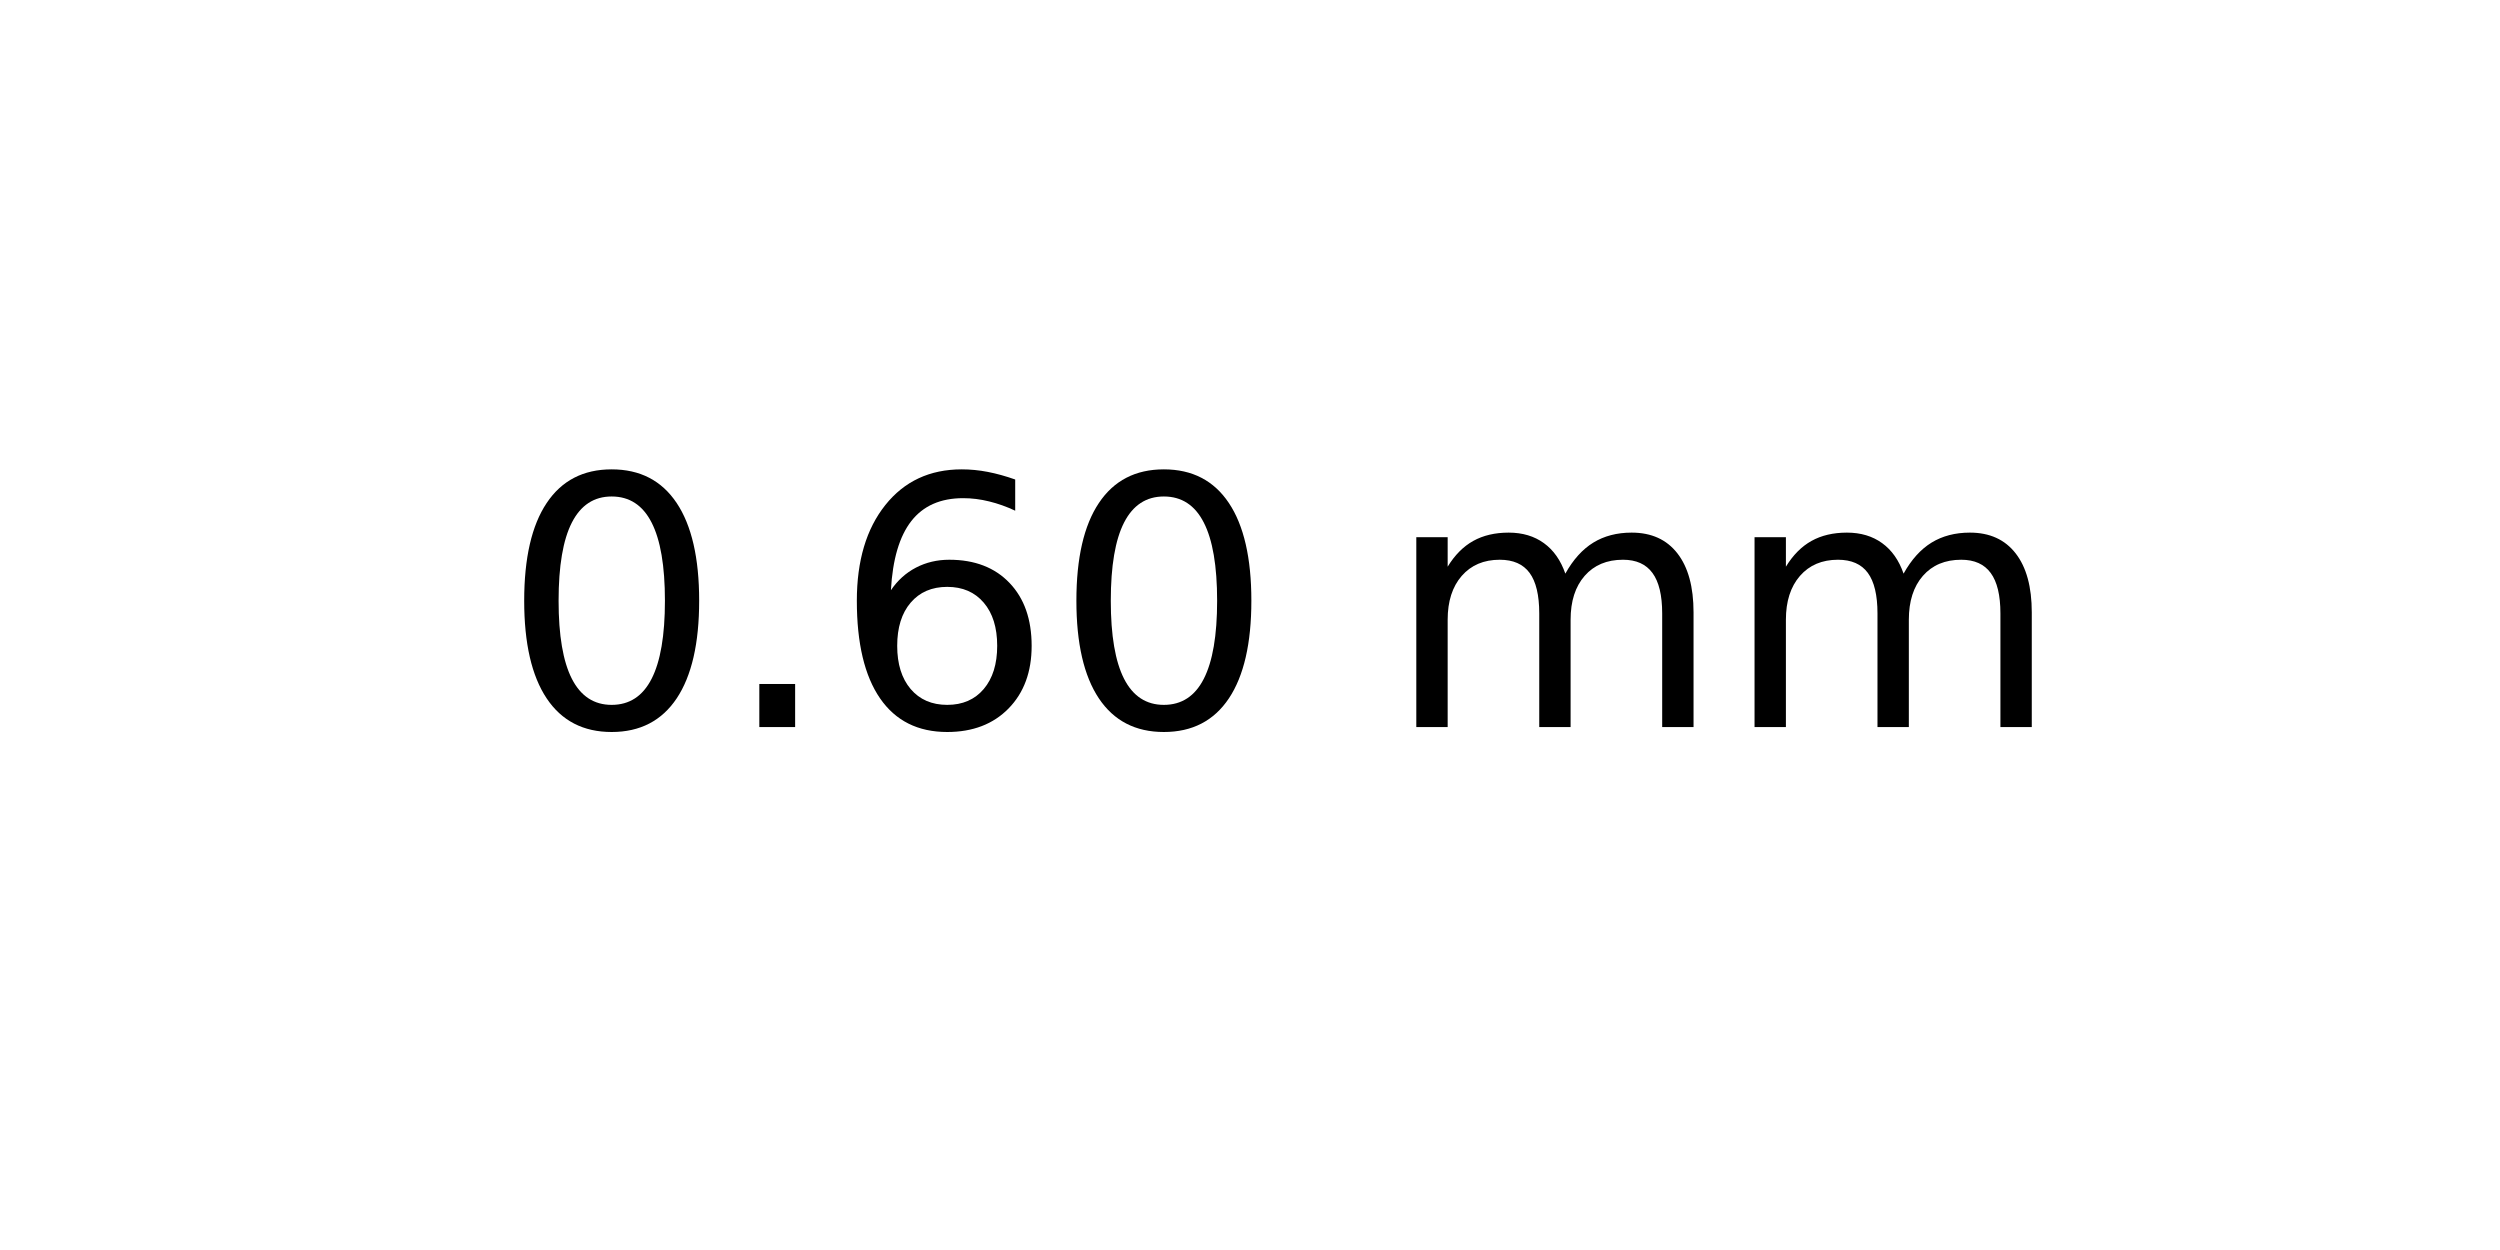
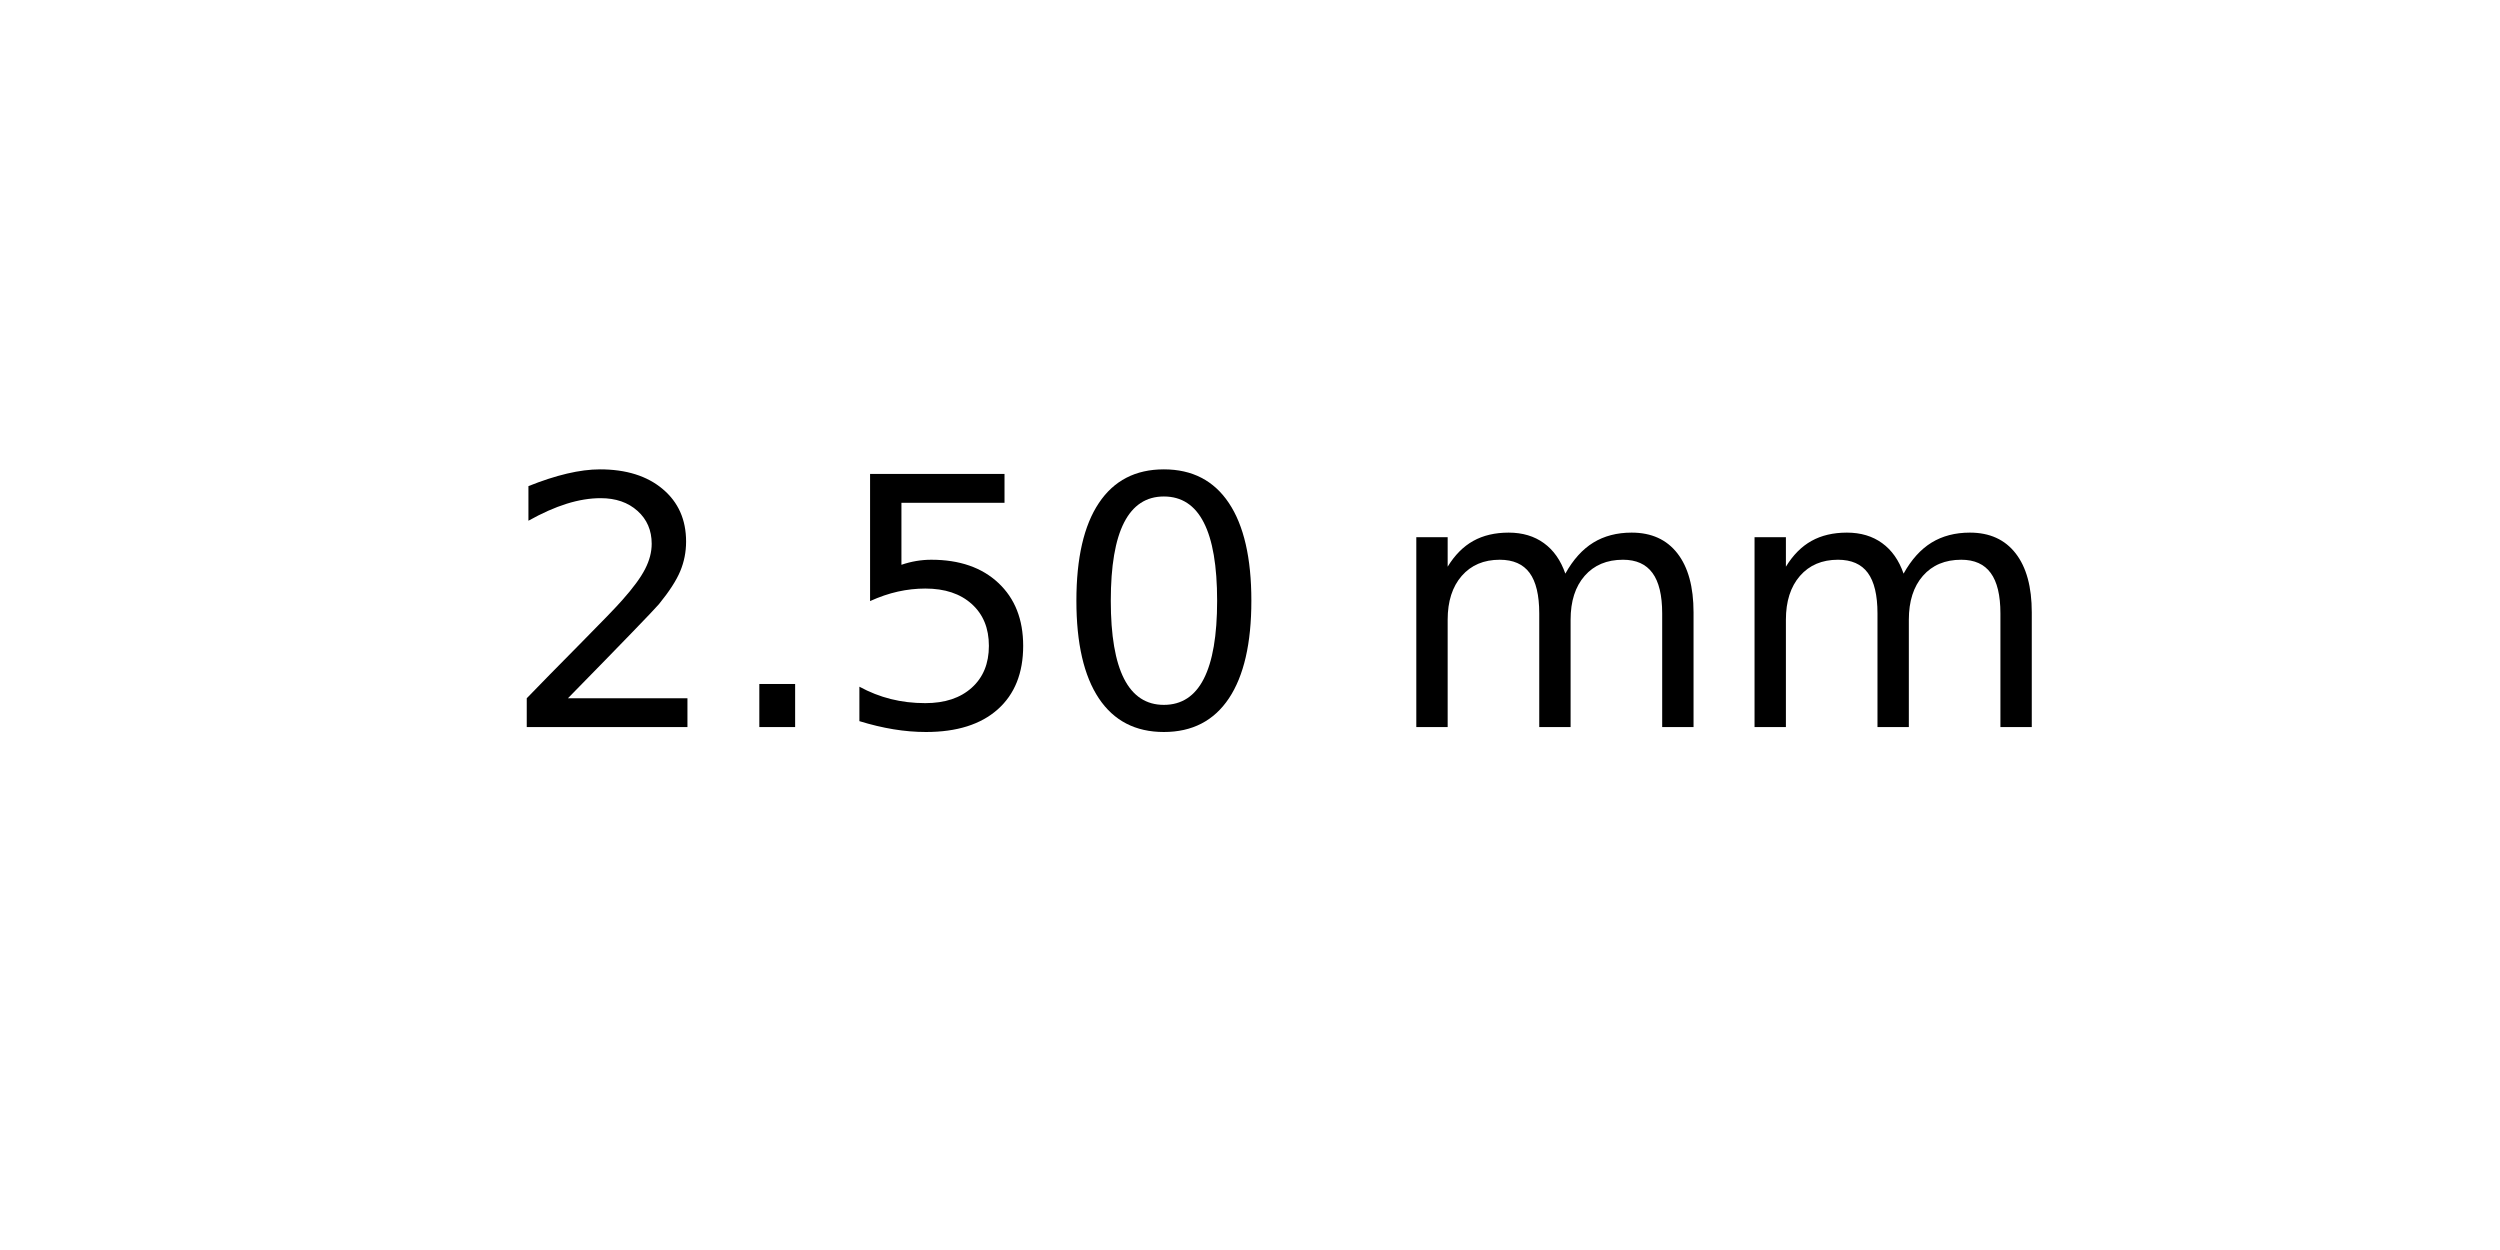
<svg xmlns="http://www.w3.org/2000/svg" xmlns:xlink="http://www.w3.org/1999/xlink" width="72pt" height="36pt" viewBox="0 0 72 36" version="1.1">
  <defs>
    <style type="text/css">*{stroke-linejoin: round; stroke-linecap: butt}</style>
  </defs>
  <g id="figure_1">
    <g id="axes_1">
      <g id="text_1">
        <g transform="translate(14.4375 20.93937) scale(0.1 -0.1)">
          <defs>
+             <path id="DejaVuSans-32" d="M 1228 531  L 3431 531  L 3431 0  L 469 0  L 469 531  Q 828 903 1448 1529  Q 2069 2156 2228 2338  Q 2531 2678 2651 2914  Q 2772 3150 2772 3378  Q 2772 3750 2511 3984  Q 2250 4219 1831 4219  Q 1534 4219 1204 4116  Q 875 4013 500 3803  L 500 4441  Q 881 4594 1212 4672  Q 1544 4750 1819 4750  Q 2544 4750 2975 4387  Q 3406 4025 3406 3419  Q 3406 3131 3298 2873  Q 3191 2616 2906 2266  Q 2828 2175 2409 1742  Q 1991 1309 1228 531  z " transform="scale(0.015625)" />
+             <path id="DejaVuSans-2e" d="M 684 794  L 1344 794  L 1344 0  L 684 0  L 684 794  z " transform="scale(0.015625)" />
+             <path id="DejaVuSans-35" d="M 691 4666  L 3169 4666  L 3169 4134  L 1269 4134  L 1269 2991  Q 1406 3038 1543 3061  Q 1681 3084 1819 3084  Q 2600 3084 3056 2656  Q 3513 2228 3513 1497  Q 3513 744 3044 326  Q 2575 -91 1722 -91  Q 1428 -91 1123 -41  Q 819 9 494 109  L 494 744  Q 775 591 1075 516  Q 1375 441 1709 441  Q 2250 441 2565 725  Q 2881 1009 2881 1497  Q 2881 1984 2565 2268  Q 2250 2553 1709 2553  Q 1456 2553 1204 2497  Q 953 2441 691 2322  L 691 4666  z " transform="scale(0.015625)" />
            <path id="DejaVuSans-30" d="M 2034 4250  Q 1547 4250 1301 3770  Q 1056 3291 1056 2328  Q 1056 1369 1301 889  Q 1547 409 2034 409  Q 2525 409 2770 889  Q 3016 1369 3016 2328  Q 3016 3291 2770 3770  Q 2525 4250 2034 4250  z M 2034 4750  Q 2819 4750 3233 4129  Q 3647 3509 3647 2328  Q 3647 1150 3233 529  Q 2819 -91 2034 -91  Q 1250 -91 836 529  Q 422 1150 422 2328  Q 422 3509 836 4129  Q 1250 4750 2034 4750  z " transform="scale(0.015625)" />
-             <path id="DejaVuSans-2e" d="M 684 794  L 1344 794  L 1344 0  L 684 0  L 684 794  z " transform="scale(0.015625)" />
-             <path id="DejaVuSans-36" d="M 2113 2584  Q 1688 2584 1439 2293  Q 1191 2003 1191 1497  Q 1191 994 1439 701  Q 1688 409 2113 409  Q 2538 409 2786 701  Q 3034 994 3034 1497  Q 3034 2003 2786 2293  Q 2538 2584 2113 2584  z M 3366 4563  L 3366 3988  Q 3128 4100 2886 4159  Q 2644 4219 2406 4219  Q 1781 4219 1451 3797  Q 1122 3375 1075 2522  Q 1259 2794 1537 2939  Q 1816 3084 2150 3084  Q 2853 3084 3261 2657  Q 3669 2231 3669 1497  Q 3669 778 3244 343  Q 2819 -91 2113 -91  Q 1303 -91 875 529  Q 447 1150 447 2328  Q 447 3434 972 4092  Q 1497 4750 2381 4750  Q 2619 4750 2861 4703  Q 3103 4656 3366 4563  z " transform="scale(0.015625)" />
            <path id="DejaVuSans-20" transform="scale(0.015625)" />
            <path id="DejaVuSans-6d" d="M 3328 2828  Q 3544 3216 3844 3400  Q 4144 3584 4550 3584  Q 5097 3584 5394 3201  Q 5691 2819 5691 2113  L 5691 0  L 5113 0  L 5113 2094  Q 5113 2597 4934 2840  Q 4756 3084 4391 3084  Q 3944 3084 3684 2787  Q 3425 2491 3425 1978  L 3425 0  L 2847 0  L 2847 2094  Q 2847 2600 2669 2842  Q 2491 3084 2119 3084  Q 1678 3084 1418 2786  Q 1159 2488 1159 1978  L 1159 0  L 581 0  L 581 3500  L 1159 3500  L 1159 2956  Q 1356 3278 1631 3431  Q 1906 3584 2284 3584  Q 2666 3584 2933 3390  Q 3200 3197 3328 2828  z " transform="scale(0.015625)" />
          </defs>
-           <use xlink:href="#DejaVuSans-30" />
+           <use xlink:href="#DejaVuSans-32" />
          <use xlink:href="#DejaVuSans-2e" x="63.623" />
-           <use xlink:href="#DejaVuSans-36" x="95.41" />
+           <use xlink:href="#DejaVuSans-35" x="95.41" />
          <use xlink:href="#DejaVuSans-30" x="159.033" />
          <use xlink:href="#DejaVuSans-20" x="222.656" />
          <use xlink:href="#DejaVuSans-6d" x="254.443" />
          <use xlink:href="#DejaVuSans-6d" x="351.855" />
        </g>
      </g>
    </g>
  </g>
</svg>
